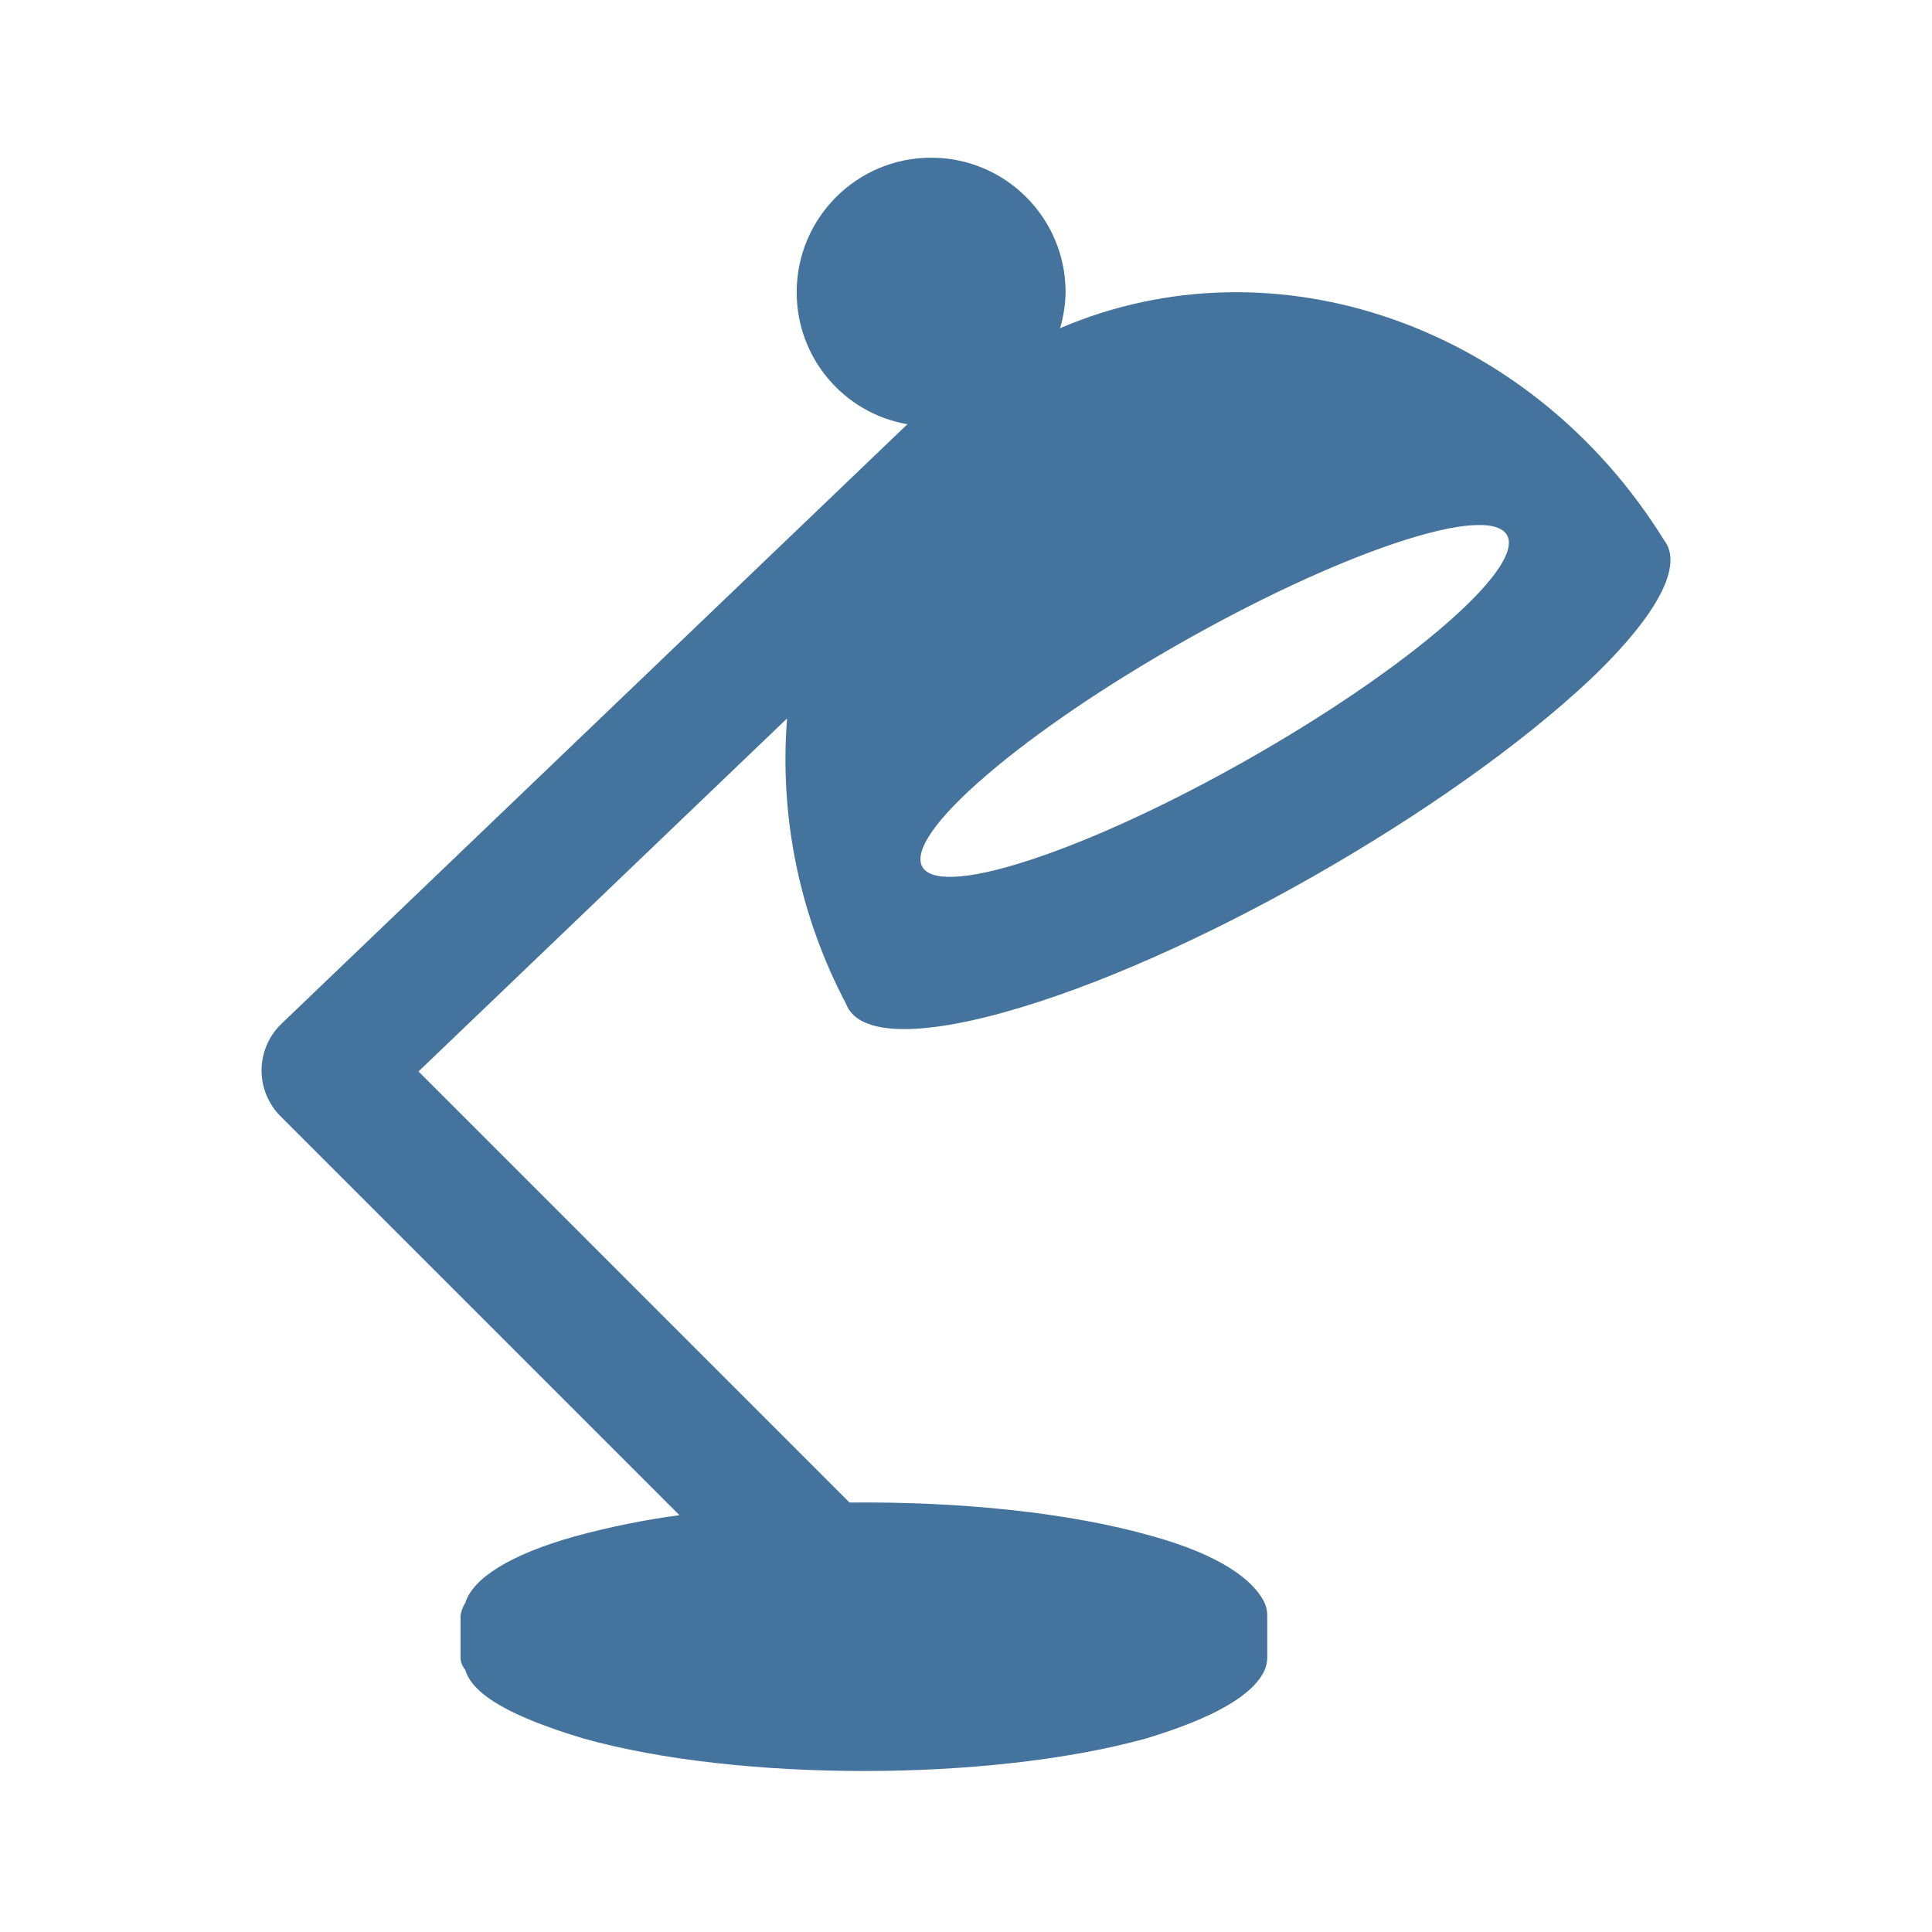
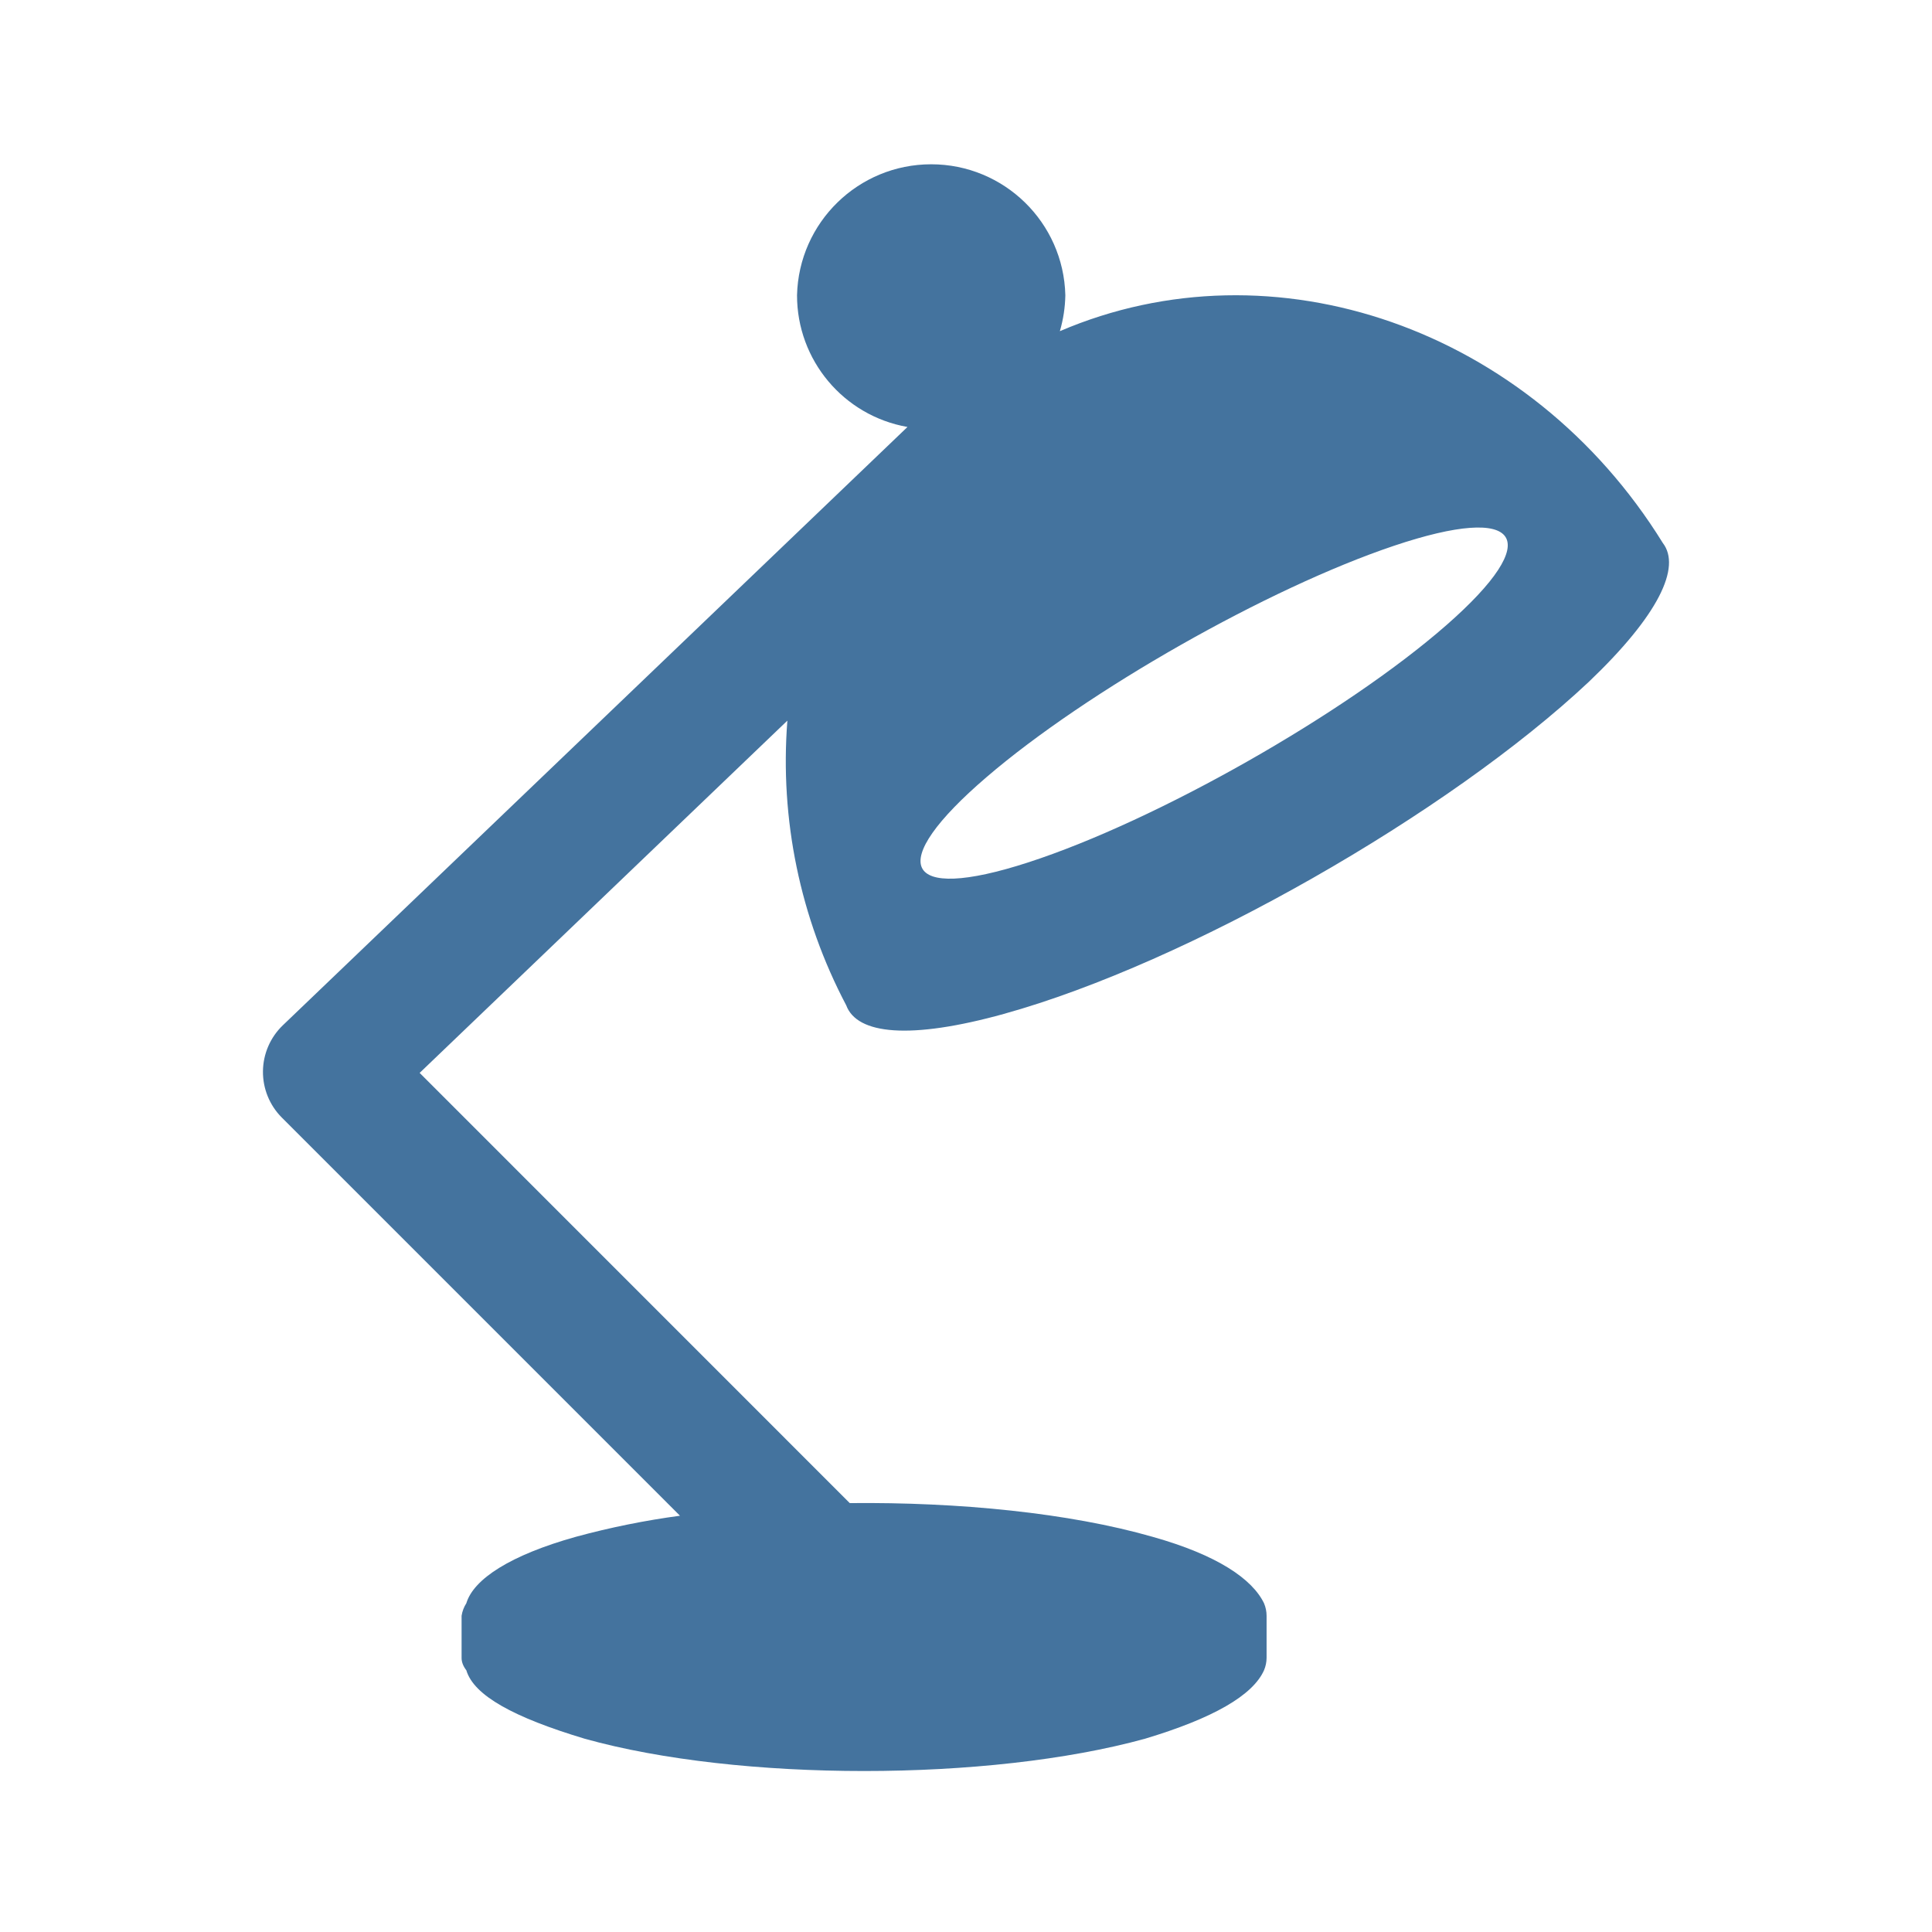
<svg xmlns="http://www.w3.org/2000/svg" viewBox="0 0 24 24">
-   <path fill="#44739e" d="M17.327 6.749c1.587-.533 1.894-.098.65.99-1.26 1.102-3.604 2.432-5.199 2.95-1.572.511-1.79.026-.521-1.061 1.251-1.075 3.507-2.354 5.07-2.879m-4.856 5.827c2.286-.634 5.543-2.498 7.284-4.136.867-.826 1.15-1.426.919-1.726-1.655-2.676-4.845-3.778-7.505-2.637a1.7 1.7 0 0 0 .068-.448 1.67 1.67 0 0 0-3.34 0 1.66 1.66 0 0 0 1.375 1.641l-7.776 7.448a.805.805 0 0 0-.013 1.147l4.957 4.957a10 10 0 0 0-1.294.262c-.814.227-1.275.526-1.366.828a.4.4 0 0 0-.059.156v.522q-.001.078.059.156c.094.314.59.587 1.474.852 1.917.536 5.031.536 6.975 0q1.27-.382 1.481-.852a.4.4 0 0 0 .032-.156v-.522a.4.4 0 0 0-.032-.156c-.146-.302-.579-.601-1.39-.828-1.031-.296-2.405-.433-3.767-.419L5.199 13.31l4.578-4.385a6.5 6.5 0 0 0 .732 3.543c.134.364.795.431 1.963.108" />
+   <path fill="#44739e" d="M17.316 6.78c1.584-.532 1.89-.098.649.988-1.258 1.1-3.597 2.427-5.189 2.944-1.569.51-1.786.026-.52-1.059 1.249-1.072 3.5-2.349 5.06-2.873m-4.846 5.815c2.281-.632 5.531-2.493 7.269-4.127.865-.825 1.148-1.423.917-1.723-1.652-2.67-4.835-3.77-7.49-2.631a1.7 1.7 0 0 0 .068-.447 1.667 1.667 0 0 0-3.333 0 1.66 1.66 0 0 0 1.372 1.637l-7.76 7.433a.803.803 0 0 0-.013 1.145l4.947 4.947a10 10 0 0 0-1.291.261c-.813.227-1.273.525-1.363.826a.4.4 0 0 0-.059.156v.521q-.001.078.059.156c.093.313.588.585 1.47.85 1.914.535 5.021.535 6.961 0q1.268-.381 1.478-.85a.4.4 0 0 0 .032-.156v-.521a.4.4 0 0 0-.032-.156c-.146-.301-.578-.599-1.387-.826-1.029-.295-2.4-.432-3.759-.418l-5.343-5.344 4.568-4.376a6.5 6.5 0 0 0 .731 3.536c.134.363.793.43 1.959.107" />
</svg>
